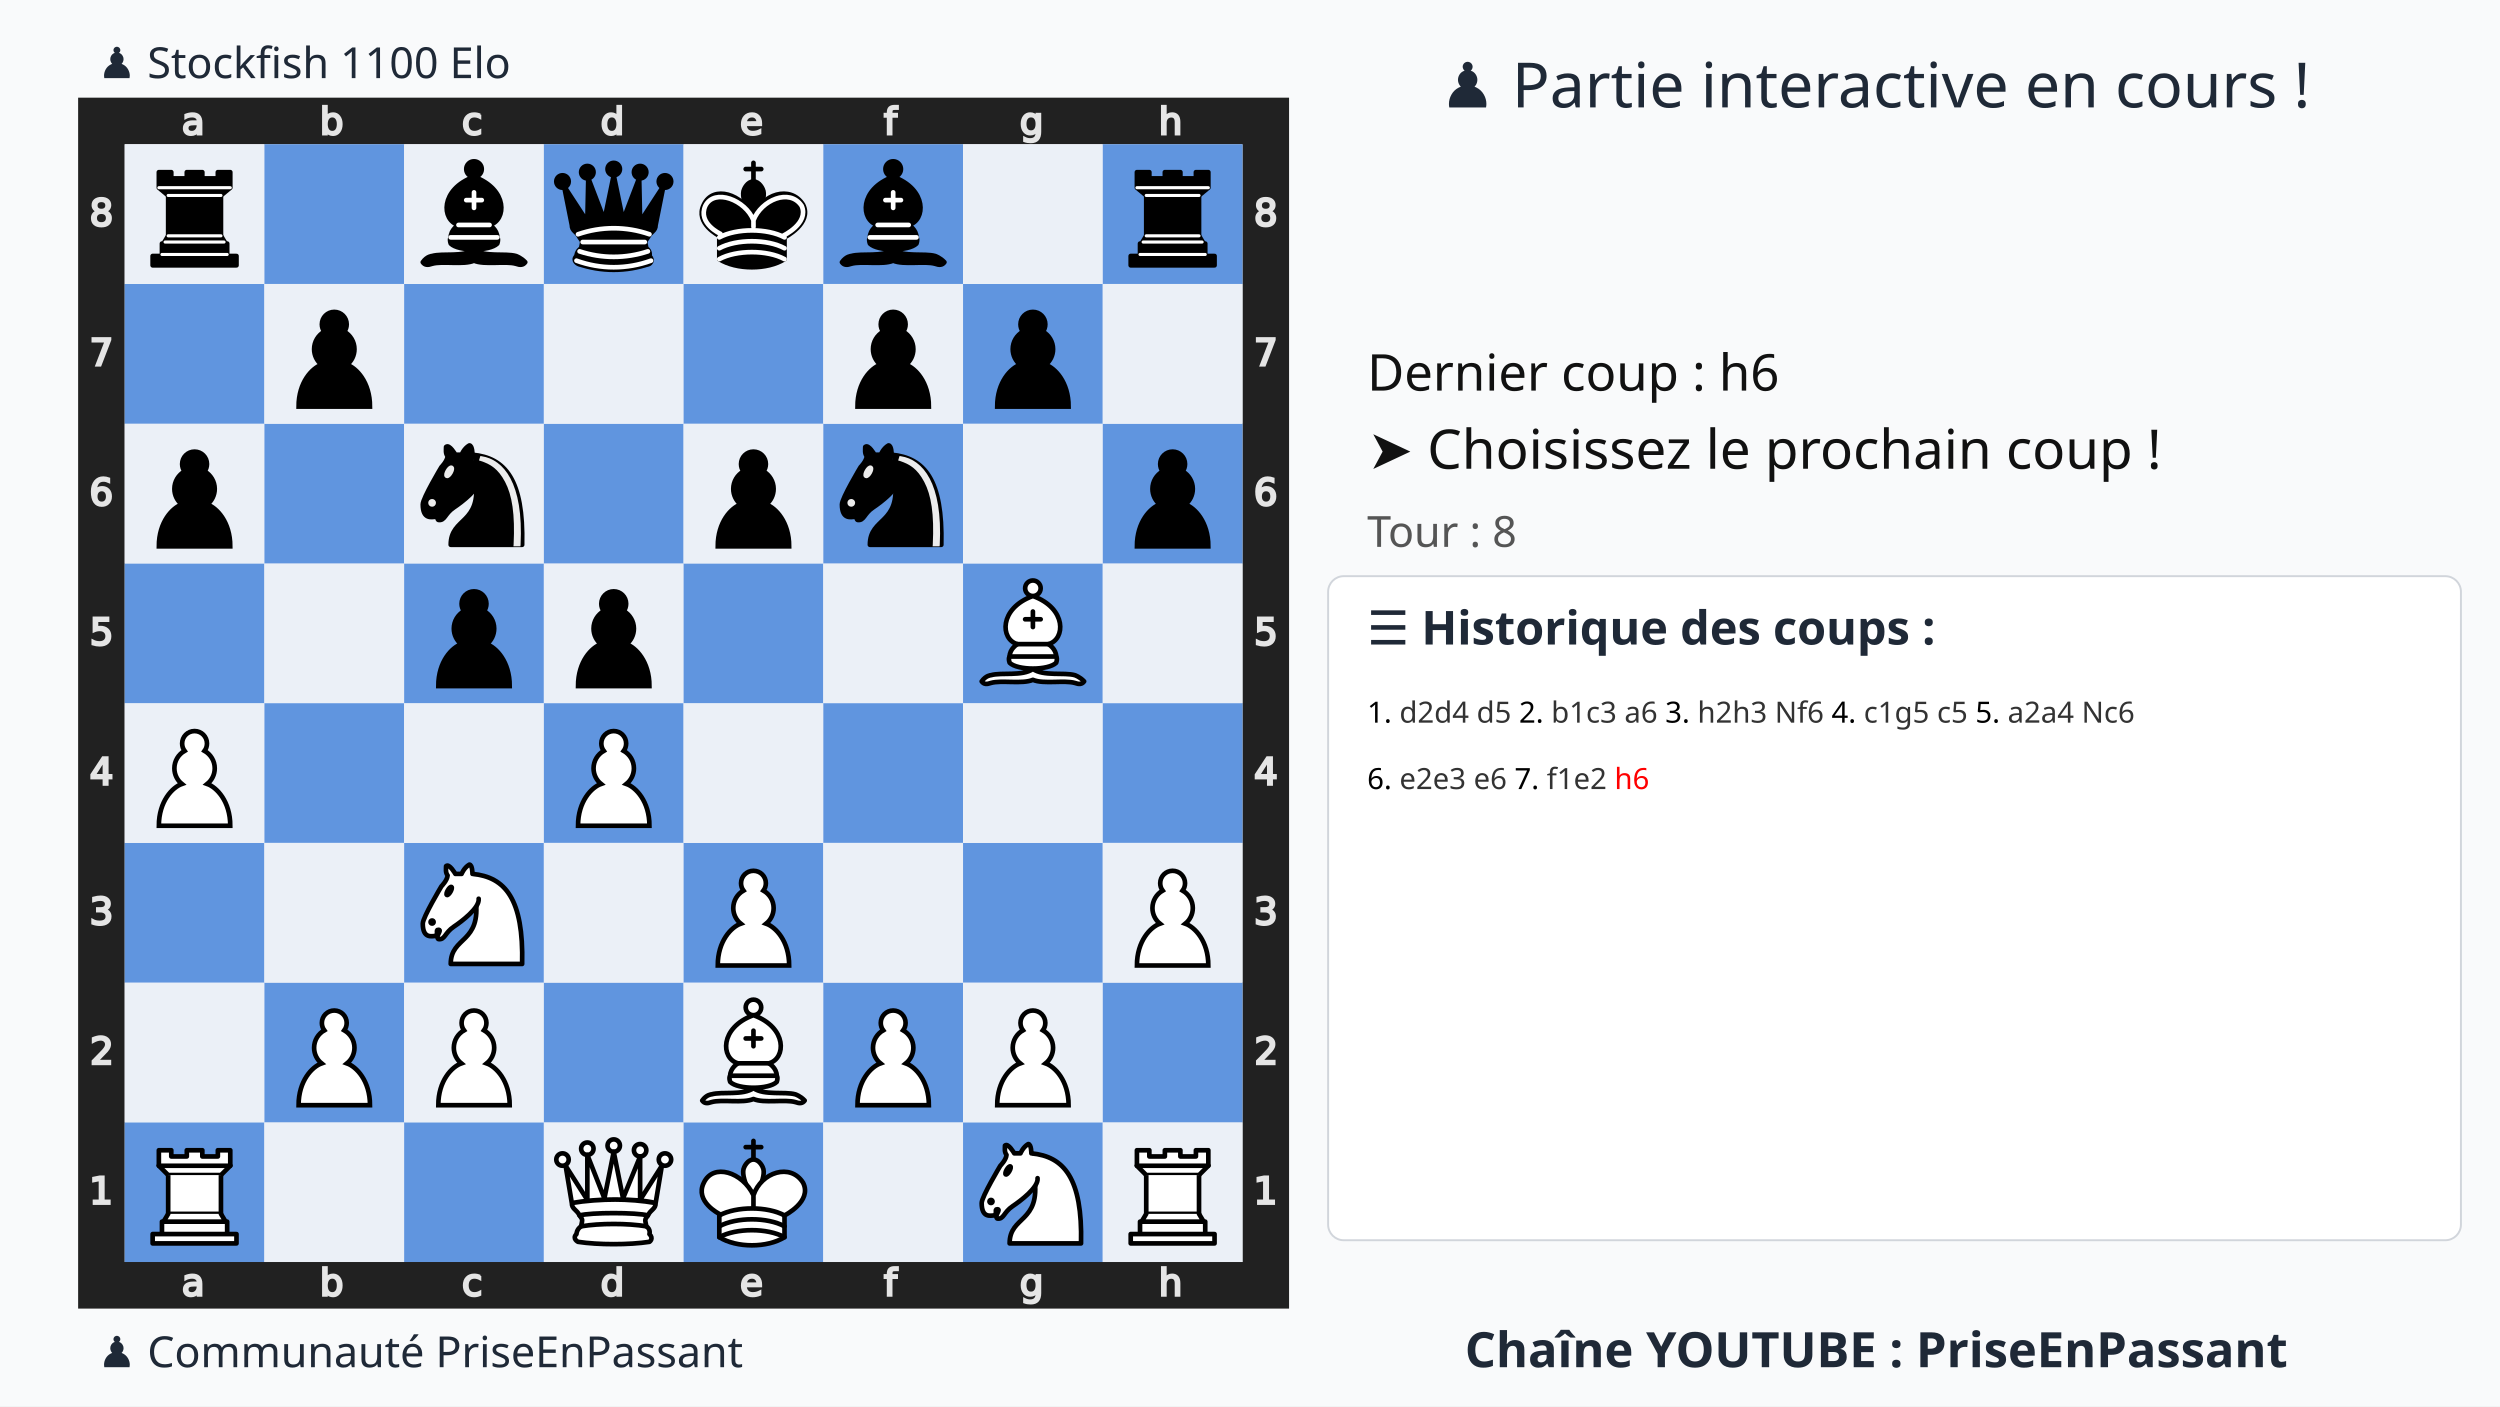
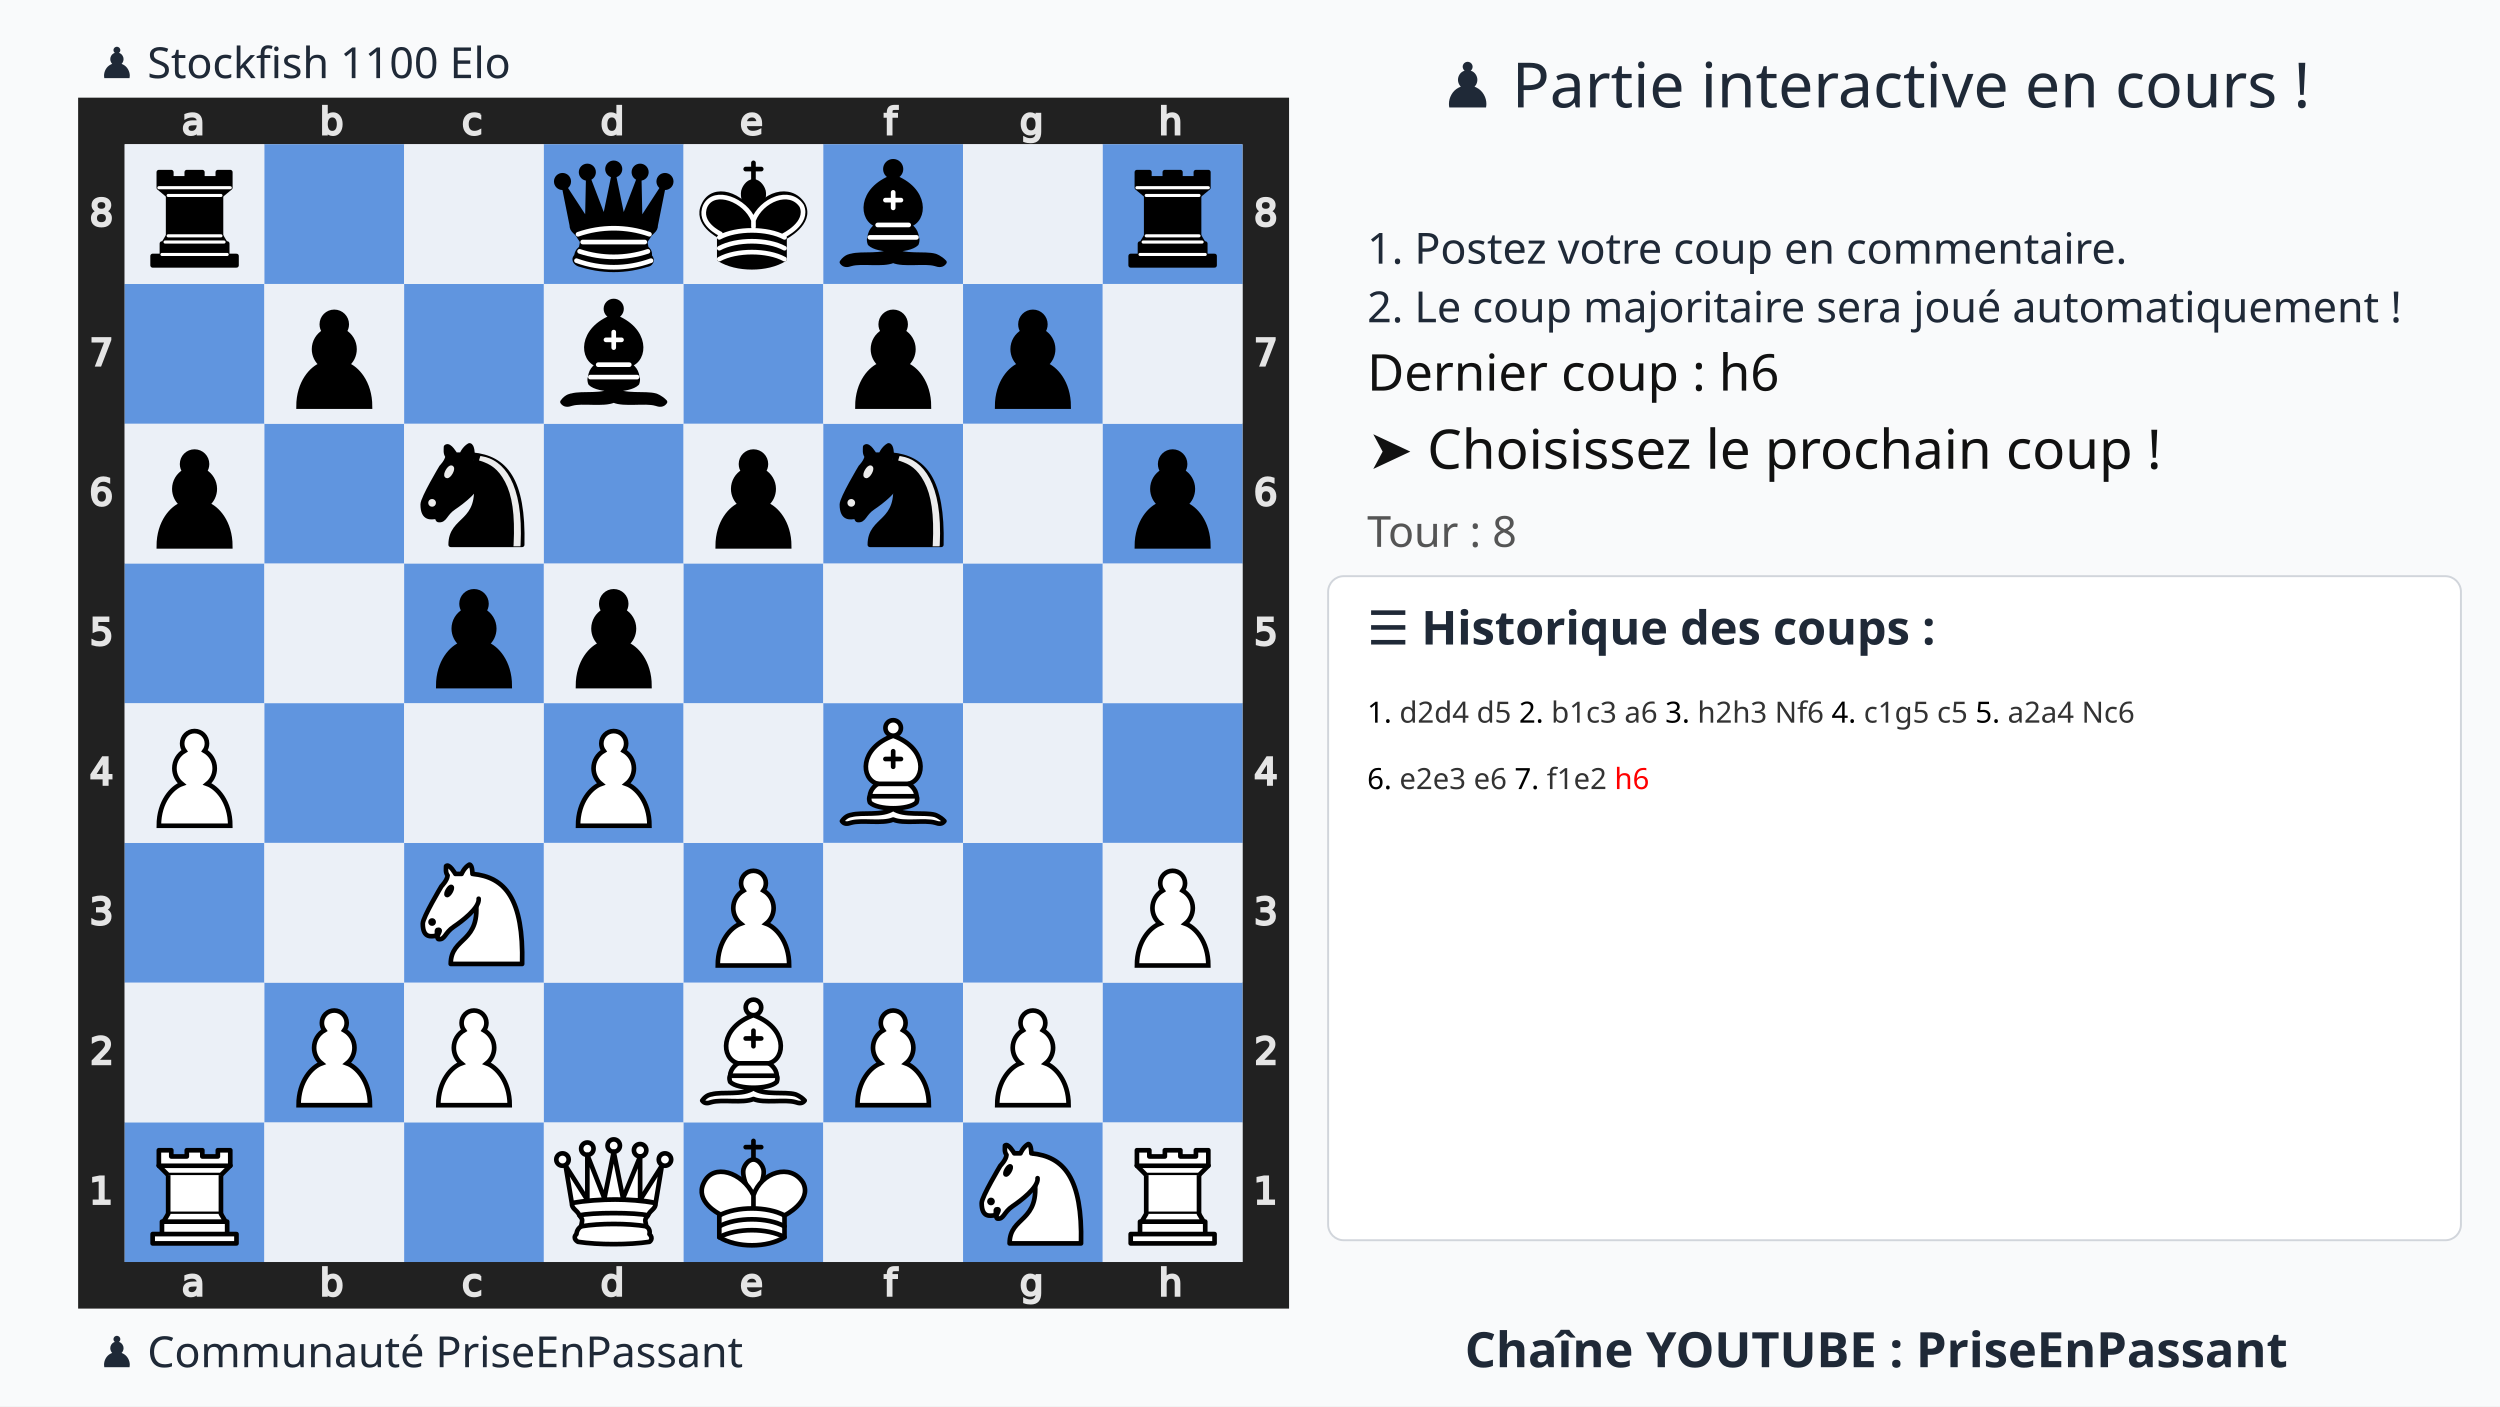
<svg xmlns="http://www.w3.org/2000/svg" xmlns:xlink="http://www.w3.org/1999/xlink" width="1280" height="720">
  <rect width="100%" height="100%" fill="#f9fafb" />
  <text x="75%" y="55" text-anchor="middle" font-size="32" font-family="Ubuntu" fill="#1f2937">
    ♟️ Partie interactive en cours !
+   </text>
+   <text x="700" y="135" font-size="22" font-family="Ubuntu" fill="#1f2937">
+     1. Postez votre coup en commentaire.
+   </text>
+   <text x="700" y="165" font-size="22" font-family="Ubuntu" fill="#1f2937">
+     2. Le coup majoritaire sera joué automatiquement !
  </text>
  <g transform="translate(40,50)">
    <svg viewBox="0 0 390 390" width="620" height="620">
      <style>.square.light{fill:#ebf0f7 !important}.square.dark{fill:#6095df !important}.arrow{fill:red;stroke:red;stroke-width:6;opacity:0.8}</style>
      <defs>
        <g id="white-pawn" class="white pawn">
          <path d="M22.5 9c-2.21 0-4 1.79-4 4 0 .89.29 1.71.78 2.38C17.33 16.5 16 18.59 16 21c0 2.03.94 3.84 2.41 5.03-3 1.06-7.41 5.55-7.41 13.47h23c0-7.92-4.41-12.41-7.41-13.47 1.47-1.19 2.41-3 2.41-5.03 0-2.41-1.33-4.5-3.28-5.62.49-.67.78-1.49.78-2.38 0-2.21-1.79-4-4-4z" fill="#fff" stroke="#000" stroke-width="1.5" stroke-linecap="round" />
        </g>
        <g id="white-knight" class="white knight" fill="none" fill-rule="evenodd" stroke="#000" stroke-width="1.5" stroke-linecap="round" stroke-linejoin="round">
          <path d="M 22,10 C 32.5,11 38.5,18 38,39 L 15,39 C 15,30 25,32.5 23,18" style="fill:#ffffff; stroke:#000000;" />
          <path d="M 24,18 C 24.38,20.91 18.45,25.37 16,27 C 13,29 13.18,31.34 11,31 C 9.958,30.06 12.41,27.96 11,28 C 10,28 11.19,29.23 10,30 C 9,30 5.997,31 6,26 C 6,24 12,14 12,14 C 12,14 13.89,12.1 14,10.5 C 13.27,9.506 13.5,8.5 13.5,7.5 C 14.5,6.5 16.5,10 16.5,10 L 18.5,10 C 18.5,10 19.28,8.008 21,7 C 22,7 22,10 22,10" style="fill:#ffffff; stroke:#000000;" />
          <path d="M 9.5 25.5 A 0.5 0.5 0 1 1 8.5,25.5 A 0.5 0.5 0 1 1 9.5 25.5 z" style="fill:#000000; stroke:#000000;" />
          <path d="M 15 15.5 A 0.5 1.5 0 1 1 14,15.5 A 0.5 1.5 0 1 1 15 15.5 z" transform="matrix(0.866,0.5,-0.5,0.866,9.693,-5.173)" style="fill:#000000; stroke:#000000;" />
        </g>
        <g id="white-bishop" class="white bishop" fill="none" fill-rule="evenodd" stroke="#000" stroke-width="1.5" stroke-linecap="round" stroke-linejoin="round">
          <g fill="#fff" stroke-linecap="butt">
            <path d="M9 36c3.39-.97 10.11.43 13.5-2 3.39 2.43 10.11 1.03 13.5 2 0 0 1.65.54 3 2-.68.97-1.65.99-3 .5-3.39-.97-10.11.46-13.5-1-3.39 1.46-10.11.03-13.5 1-1.354.49-2.323.47-3-.5 1.354-1.94 3-2 3-2zM15 32c2.5 2.5 12.5 2.5 15 0 .5-1.5 0-2 0-2 0-2.5-2.5-4-2.5-4 5.5-1.5 6-11.5-5-15.5-11 4-10.5 14-5 15.5 0 0-2.5 1.5-2.5 4 0 0-.5.5 0 2zM25 8a2.5 2.5 0 1 1-5 0 2.5 2.5 0 1 1 5 0z" />
          </g>
          <path d="M17.5 26h10M15 30h15m-7.5-14.5v5M20 18h5" stroke-linejoin="miter" />
        </g>
        <g id="white-rook" class="white rook" fill="#fff" fill-rule="evenodd" stroke="#000" stroke-width="1.5" stroke-linecap="round" stroke-linejoin="round">
          <path d="M9 39h27v-3H9v3zM12 36v-4h21v4H12zM11 14V9h4v2h5V9h5v2h5V9h4v5" stroke-linecap="butt" />
          <path d="M34 14l-3 3H14l-3-3" />
          <path d="M31 17v12.5H14V17" stroke-linecap="butt" stroke-linejoin="miter" />
          <path d="M31 29.5l1.5 2.5h-20l1.5-2.5" />
          <path d="M11 14h23" fill="none" stroke-linejoin="miter" />
        </g>
        <g id="white-queen" class="white queen" fill="#fff" fill-rule="evenodd" stroke="#000" stroke-width="1.5" stroke-linecap="round" stroke-linejoin="round">
          <path d="M8 12a2 2 0 1 1-4 0 2 2 0 1 1 4 0zM24.5 7.5a2 2 0 1 1-4 0 2 2 0 1 1 4 0zM41 12a2 2 0 1 1-4 0 2 2 0 1 1 4 0zM16 8.5a2 2 0 1 1-4 0 2 2 0 1 1 4 0zM33 9a2 2 0 1 1-4 0 2 2 0 1 1 4 0z" />
          <path d="M9 26c8.5-1.5 21-1.5 27 0l2-12-7 11V11l-5.5 13.5-3-15-3 15-5.5-14V25L7 14l2 12zM9 26c0 2 1.5 2 2.5 4 1 1.5 1 1 .5 3.5-1.5 1-1.5 2.5-1.5 2.5-1.5 1.5.5 2.5.5 2.5 6.5 1 16.5 1 23 0 0 0 1.5-1 0-2.5 0 0 .5-1.5-1-2.5-.5-2.5-.5-2 .5-3.5 1-2 2.5-2 2.5-4-8.5-1.5-18.5-1.5-27 0z" stroke-linecap="butt" />
          <path d="M11.5 30c3.5-1 18.5-1 22 0M12 33.5c6-1 15-1 21 0" fill="none" />
        </g>
        <g id="white-king" class="white king" fill="none" fill-rule="evenodd" stroke="#000" stroke-width="1.5" stroke-linecap="round" stroke-linejoin="round">
          <path d="M22.5 11.63V6M20 8h5" stroke-linejoin="miter" />
          <path d="M22.5 25s4.5-7.5 3-10.5c0 0-1-2.5-3-2.5s-3 2.5-3 2.5c-1.5 3 3 10.5 3 10.5" fill="#fff" stroke-linecap="butt" stroke-linejoin="miter" />
          <path d="M11.5 37c5.5 3.5 15.5 3.5 21 0v-7s9-4.5 6-10.5c-4-6.5-13.5-3.5-16 4V27v-3.5c-3.5-7.5-13-10.5-16-4-3 6 5 10 5 10V37z" fill="#fff" />
          <path d="M11.5 30c5.5-3 15.5-3 21 0m-21 3.5c5.5-3 15.5-3 21 0m-21 3.5c5.5-3 15.5-3 21 0" />
        </g>
        <g id="black-pawn" class="black pawn">
          <path d="M22.5 9c-2.21 0-4 1.79-4 4 0 .89.29 1.71.78 2.38C17.33 16.5 16 18.59 16 21c0 2.03.94 3.84 2.41 5.03-3 1.06-7.41 5.55-7.41 13.47h23c0-7.92-4.41-12.41-7.41-13.47 1.47-1.19 2.41-3 2.41-5.03 0-2.41-1.33-4.5-3.28-5.62.49-.67.78-1.49.78-2.38 0-2.21-1.79-4-4-4z" fill="#000" stroke="#000" stroke-width="1.5" stroke-linecap="round" />
        </g>
        <g id="black-knight" class="black knight" fill="none" fill-rule="evenodd" stroke="#000" stroke-width="1.5" stroke-linecap="round" stroke-linejoin="round">
          <path d="M 22,10 C 32.5,11 38.5,18 38,39 L 15,39 C 15,30 25,32.5 23,18" style="fill:#000000; stroke:#000000;" />
          <path d="M 24,18 C 24.38,20.91 18.45,25.37 16,27 C 13,29 13.18,31.34 11,31 C 9.958,30.06 12.41,27.96 11,28 C 10,28 11.19,29.23 10,30 C 9,30 5.997,31 6,26 C 6,24 12,14 12,14 C 12,14 13.89,12.1 14,10.5 C 13.27,9.506 13.5,8.5 13.5,7.5 C 14.5,6.5 16.5,10 16.5,10 L 18.5,10 C 18.5,10 19.28,8.008 21,7 C 22,7 22,10 22,10" style="fill:#000000; stroke:#000000;" />
          <path d="M 9.5 25.5 A 0.5 0.5 0 1 1 8.5,25.5 A 0.5 0.5 0 1 1 9.5 25.5 z" style="fill:#ececec; stroke:#ececec;" />
          <path d="M 15 15.5 A 0.5 1.5 0 1 1 14,15.5 A 0.5 1.5 0 1 1 15 15.5 z" transform="matrix(0.866,0.5,-0.5,0.866,9.693,-5.173)" style="fill:#ececec; stroke:#ececec;" />
          <path d="M 24.55,10.4 L 24.1,11.85 L 24.6,12 C 27.75,13 30.25,14.49 32.5,18.75 C 34.75,23.01 35.75,29.06 35.25,39 L 35.2,39.5 L 37.45,39.5 L 37.5,39 C 38,28.94 36.62,22.15 34.25,17.66 C 31.88,13.17 28.46,11.02 25.06,10.5 L 24.55,10.4 z " style="fill:#ececec; stroke:none;" />
        </g>
        <g id="black-bishop" class="black bishop" fill="none" fill-rule="evenodd" stroke="#000" stroke-width="1.5" stroke-linecap="round" stroke-linejoin="round">
          <path d="M9 36c3.39-.97 10.11.43 13.5-2 3.39 2.43 10.11 1.03 13.5 2 0 0 1.65.54 3 2-.68.97-1.65.99-3 .5-3.39-.97-10.11.46-13.5-1-3.39 1.46-10.11.03-13.5 1-1.354.49-2.323.47-3-.5 1.354-1.94 3-2 3-2zm6-4c2.5 2.5 12.5 2.5 15 0 .5-1.5 0-2 0-2 0-2.5-2.5-4-2.5-4 5.5-1.5 6-11.5-5-15.5-11 4-10.5 14-5 15.5 0 0-2.5 1.5-2.5 4 0 0-.5.5 0 2zM25 8a2.5 2.5 0 1 1-5 0 2.5 2.5 0 1 1 5 0z" fill="#000" stroke-linecap="butt" />
          <path d="M17.5 26h10M15 30h15m-7.5-14.5v5M20 18h5" stroke="#fff" stroke-linejoin="miter" />
        </g>
        <g id="black-rook" class="black rook" fill="#000" fill-rule="evenodd" stroke="#000" stroke-width="1.5" stroke-linecap="round" stroke-linejoin="round">
          <path d="M9 39h27v-3H9v3zM12.5 32l1.5-2.5h17l1.5 2.5h-20zM12 36v-4h21v4H12z" stroke-linecap="butt" />
          <path d="M14 29.5v-13h17v13H14z" stroke-linecap="butt" stroke-linejoin="miter" />
          <path d="M14 16.5L11 14h23l-3 2.5H14zM11 14V9h4v2h5V9h5v2h5V9h4v5H11z" stroke-linecap="butt" />
          <path d="M12 35.5h21M13 31.5h19M14 29.5h17M14 16.5h17M11 14h23" fill="none" stroke="#fff" stroke-width="1" stroke-linejoin="miter" />
        </g>
        <g id="black-queen" class="black queen" fill="#000" fill-rule="evenodd" stroke="#000" stroke-width="1.5" stroke-linecap="round" stroke-linejoin="round">
          <g fill="#000" stroke="none">
            <circle cx="6" cy="12" r="2.75" />
            <circle cx="14" cy="9" r="2.75" />
            <circle cx="22.5" cy="8" r="2.75" />
            <circle cx="31" cy="9" r="2.75" />
            <circle cx="39" cy="12" r="2.75" />
          </g>
          <path d="M9 26c8.5-1.5 21-1.5 27 0l2.5-12.5L31 25l-.3-14.1-5.2 13.6-3-14.5-3 14.5-5.2-13.6L14 25 6.5 13.5 9 26zM9 26c0 2 1.5 2 2.5 4 1 1.5 1 1 .5 3.5-1.5 1-1.5 2.5-1.5 2.5-1.5 1.5.5 2.5.5 2.5 6.5 1 16.5 1 23 0 0 0 1.5-1 0-2.5 0 0 .5-1.5-1-2.5-.5-2.5-.5-2 .5-3.5 1-2 2.5-2 2.5-4-8.5-1.5-18.5-1.5-27 0z" stroke-linecap="butt" />
          <path d="M11 38.5a35 35 1 0 0 23 0" fill="none" stroke-linecap="butt" />
          <path d="M11 29a35 35 1 0 1 23 0M12.5 31.5h20M11.5 34.5a35 35 1 0 0 22 0M10.5 37.5a35 35 1 0 0 24 0" fill="none" stroke="#fff" />
        </g>
        <g id="black-king" class="black king" fill="none" fill-rule="evenodd" stroke="#000" stroke-width="1.5" stroke-linecap="round" stroke-linejoin="round">
          <path d="M22.5 11.63V6" stroke-linejoin="miter" />
          <path d="M22.5 25s4.5-7.5 3-10.5c0 0-1-2.5-3-2.5s-3 2.5-3 2.5c-1.5 3 3 10.5 3 10.5" fill="#000" stroke-linecap="butt" stroke-linejoin="miter" />
          <path d="M11.5 37c5.5 3.5 15.5 3.5 21 0v-7s9-4.5 6-10.5c-4-6.5-13.5-3.5-16 4V27v-3.5c-3.5-7.5-13-10.5-16-4-3 6 5 10 5 10V37z" fill="#000" />
          <path d="M20 8h5" stroke-linejoin="miter" />
          <path d="M32 29.5s8.5-4 6.03-9.65C34.15 14 25 18 22.5 24.5l.01 2.1-.01-2.1C20 18 9.906 14 6.997 19.85c-2.497 5.65 4.853 9 4.853 9M11.5 30c5.5-3 15.5-3 21 0m-21 3.5c5.5-3 15.5-3 21 0m-21 3.5c5.5-3 15.5-3 21 0" stroke="#fff" />
        </g>
      </defs>
      <rect x="7.5" y="7.5" width="375" height="375" fill="none" stroke="#212121" stroke-width="15" />
      <g transform="translate(20, 1) scale(0.75, 0.75)" fill="#e5e5e5" stroke="#e5e5e5">
        <path d="M23.328 10.016q-1.742 0-2.414.398-.672.398-.672 1.36 0 .765.5 1.218.508.445 1.375.445 1.196 0 1.914-.843.727-.852.727-2.258v-.32zm2.867-.594v4.992h-1.437v-1.328q-.492.797-1.227 1.18-.734.375-1.797.375-1.343 0-2.14-.75-.79-.758-.79-2.024 0-1.476.985-2.226.992-.75 2.953-.75h2.016V8.75q0-.992-.656-1.531-.649-.547-1.829-.547-.75 0-1.46.18-.711.18-1.368.539V6.062q.79-.304 1.532-.453.742-.156 1.445-.156 1.898 0 2.836.984.937.985.937 2.985z" />
      </g>
      <g transform="translate(20, 375) scale(0.75, 0.75)" fill="#e5e5e5" stroke="#e5e5e5">
        <path d="M23.328 10.016q-1.742 0-2.414.398-.672.398-.672 1.36 0 .765.5 1.218.508.445 1.375.445 1.196 0 1.914-.843.727-.852.727-2.258v-.32zm2.867-.594v4.992h-1.437v-1.328q-.492.797-1.227 1.18-.734.375-1.797.375-1.343 0-2.14-.75-.79-.758-.79-2.024 0-1.476.985-2.226.992-.75 2.953-.75h2.016V8.75q0-.992-.656-1.531-.649-.547-1.829-.547-.75 0-1.46.18-.711.18-1.368.539V6.062q.79-.304 1.532-.453.742-.156 1.445-.156 1.898 0 2.836.984.937.985.937 2.985z" />
      </g>
      <g transform="translate(65, 1) scale(0.75, 0.75)" fill="#e5e5e5" stroke="#e5e5e5">
        <path d="M24.922 10.047q0-1.586-.656-2.485-.649-.906-1.79-.906-1.14 0-1.796.906-.649.899-.649 2.485 0 1.586.649 2.492.656.898 1.797.898 1.14 0 1.789-.898.656-.906.656-2.492zm-4.89-3.055q.452-.781 1.14-1.156.695-.383 1.656-.383 1.594 0 2.586 1.266 1 1.265 1 3.328 0 2.062-1 3.328-.992 1.266-2.586 1.266-.96 0-1.656-.375-.688-.383-1.14-1.164v1.312h-1.446V2.258h1.445z" />
      </g>
      <g transform="translate(65, 375) scale(0.75, 0.75)" fill="#e5e5e5" stroke="#e5e5e5">
        <path d="M24.922 10.047q0-1.586-.656-2.485-.649-.906-1.79-.906-1.14 0-1.796.906-.649.899-.649 2.485 0 1.586.649 2.492.656.898 1.797.898 1.14 0 1.789-.898.656-.906.656-2.492zm-4.89-3.055q.452-.781 1.14-1.156.695-.383 1.656-.383 1.594 0 2.586 1.266 1 1.265 1 3.328 0 2.062-1 3.328-.992 1.266-2.586 1.266-.96 0-1.656-.375-.688-.383-1.14-1.164v1.312h-1.446V2.258h1.445z" />
      </g>
      <g transform="translate(110, 1) scale(0.75, 0.75)" fill="#e5e5e5" stroke="#e5e5e5">
        <path d="M25.96 6v1.344q-.608-.336-1.226-.5-.609-.172-1.234-.172-1.398 0-2.172.89-.773.883-.773 2.485 0 1.601.773 2.492.774.883 2.172.883.625 0 1.234-.164.618-.172 1.227-.508v1.328q-.602.281-1.25.422-.64.14-1.367.14-1.977 0-3.14-1.242-1.165-1.242-1.165-3.351 0-2.14 1.172-3.367 1.18-1.227 3.227-1.227.664 0 1.296.14.633.134 1.227.407z" />
      </g>
      <g transform="translate(110, 375) scale(0.75, 0.75)" fill="#e5e5e5" stroke="#e5e5e5">
        <path d="M25.96 6v1.344q-.608-.336-1.226-.5-.609-.172-1.234-.172-1.398 0-2.172.89-.773.883-.773 2.485 0 1.601.773 2.492.774.883 2.172.883.625 0 1.234-.164.618-.172 1.227-.508v1.328q-.602.281-1.25.422-.64.14-1.367.14-1.977 0-3.14-1.242-1.165-1.242-1.165-3.351 0-2.14 1.172-3.367 1.18-1.227 3.227-1.227.664 0 1.296.14.633.134 1.227.407z" />
      </g>
      <g transform="translate(155, 1) scale(0.75, 0.75)" fill="#e5e5e5" stroke="#e5e5e5">
        <path d="M24.973 6.992V2.258h1.437v12.156h-1.437v-1.312q-.453.78-1.149 1.164-.687.375-1.656.375-1.586 0-2.586-1.266-.992-1.266-.992-3.328 0-2.063.992-3.328 1-1.266 2.586-1.266.969 0 1.656.383.696.375 1.149 1.156zm-4.899 3.055q0 1.586.649 2.492.656.898 1.797.898 1.14 0 1.796-.898.657-.906.657-2.492 0-1.586-.657-2.485-.656-.906-1.796-.906-1.141 0-1.797.906-.649.899-.649 2.485z" />
      </g>
      <g transform="translate(155, 375) scale(0.75, 0.75)" fill="#e5e5e5" stroke="#e5e5e5">
        <path d="M24.973 6.992V2.258h1.437v12.156h-1.437v-1.312q-.453.78-1.149 1.164-.687.375-1.656.375-1.586 0-2.586-1.266-.992-1.266-.992-3.328 0-2.063.992-3.328 1-1.266 2.586-1.266.969 0 1.656.383.696.375 1.149 1.156zm-4.899 3.055q0 1.586.649 2.492.656.898 1.797.898 1.14 0 1.796-.898.657-.906.657-2.492 0-1.586-.657-2.485-.656-.906-1.796-.906-1.141 0-1.797.906-.649.899-.649 2.485z" />
      </g>
      <g transform="translate(200, 1) scale(0.75, 0.75)" fill="#e5e5e5" stroke="#e5e5e5">
        <path d="M26.555 9.68v.703h-6.61q.094 1.484.89 2.265.806.774 2.235.774.828 0 1.602-.203.781-.203 1.547-.61v1.36q-.774.328-1.586.5-.813.172-1.649.172-2.093 0-3.32-1.22-1.219-1.218-1.219-3.296 0-2.148 1.157-3.406 1.164-1.266 3.132-1.266 1.766 0 2.79 1.14 1.03 1.134 1.03 3.087zm-1.438-.422q-.015-1.18-.664-1.883-.64-.703-1.703-.703-1.203 0-1.93.68-.718.68-.828 1.914z" />
      </g>
      <g transform="translate(200, 375) scale(0.75, 0.75)" fill="#e5e5e5" stroke="#e5e5e5">
        <path d="M26.555 9.68v.703h-6.61q.094 1.484.89 2.265.806.774 2.235.774.828 0 1.602-.203.781-.203 1.547-.61v1.36q-.774.328-1.586.5-.813.172-1.649.172-2.093 0-3.32-1.22-1.219-1.218-1.219-3.296 0-2.148 1.157-3.406 1.164-1.266 3.132-1.266 1.766 0 2.79 1.14 1.03 1.134 1.03 3.087zm-1.438-.422q-.015-1.18-.664-1.883-.64-.703-1.703-.703-1.203 0-1.93.68-.718.68-.828 1.914z" />
      </g>
      <g transform="translate(245, 1) scale(0.75, 0.75)" fill="#e5e5e5" stroke="#e5e5e5">
        <path d="M25.285 2.258v1.195H23.91q-.773 0-1.078.313-.297.312-.297 1.125v.773h2.367v1.117h-2.367v7.633H21.09V6.781h-1.375V5.664h1.375v-.61q0-1.46.68-2.124.68-.672 2.156-.672z" />
      </g>
      <g transform="translate(245, 375) scale(0.75, 0.75)" fill="#e5e5e5" stroke="#e5e5e5">
        <path d="M25.285 2.258v1.195H23.91q-.773 0-1.078.313-.297.312-.297 1.125v.773h2.367v1.117h-2.367v7.633H21.09V6.781h-1.375V5.664h1.375v-.61q0-1.46.68-2.124.68-.672 2.156-.672z" />
      </g>
      <g transform="translate(290, 1) scale(0.75, 0.75)" fill="#e5e5e5" stroke="#e5e5e5">
        <path d="M24.973 9.937q0-1.562-.649-2.421-.64-.86-1.804-.86-1.157 0-1.805.86-.64.859-.64 2.421 0 1.555.64 2.415.648.859 1.805.859 1.164 0 1.804-.86.649-.859.649-2.414zm1.437 3.391q0 2.234-.992 3.32-.992 1.094-3.04 1.094-.757 0-1.429-.117-.672-.11-1.304-.344v-1.398q.632.344 1.25.508.617.164 1.257.164 1.414 0 2.118-.743.703-.734.703-2.226v-.711q-.446.773-1.141 1.156-.695.383-1.664.383-1.61 0-2.594-1.227-.984-1.226-.984-3.25 0-2.03.984-3.257.985-1.227 2.594-1.227.969 0 1.664.383t1.14 1.156V5.664h1.438z" />
      </g>
      <g transform="translate(290, 375) scale(0.75, 0.75)" fill="#e5e5e5" stroke="#e5e5e5">
        <path d="M24.973 9.937q0-1.562-.649-2.421-.64-.86-1.804-.86-1.157 0-1.805.86-.64.859-.64 2.421 0 1.555.64 2.415.648.859 1.805.859 1.164 0 1.804-.86.649-.859.649-2.414zm1.437 3.391q0 2.234-.992 3.32-.992 1.094-3.04 1.094-.757 0-1.429-.117-.672-.11-1.304-.344v-1.398q.632.344 1.25.508.617.164 1.257.164 1.414 0 2.118-.743.703-.734.703-2.226v-.711q-.446.773-1.141 1.156-.695.383-1.664.383-1.61 0-2.594-1.227-.984-1.226-.984-3.25 0-2.03.984-3.257.985-1.227 2.594-1.227.969 0 1.664.383t1.14 1.156V5.664h1.438z" />
      </g>
      <g transform="translate(335, 1) scale(0.75, 0.75)" fill="#e5e5e5" stroke="#e5e5e5">
        <path d="M26.164 9.133v5.281h-1.437V9.18q0-1.243-.485-1.86-.484-.617-1.453-.617-1.164 0-1.836.742-.672.742-.672 2.024v4.945h-1.445V2.258h1.445v4.765q.516-.789 1.211-1.18.703-.39 1.617-.39 1.508 0 2.282.938.773.93.773 2.742z" />
      </g>
      <g transform="translate(335, 375) scale(0.75, 0.75)" fill="#e5e5e5" stroke="#e5e5e5">
        <path d="M26.164 9.133v5.281h-1.437V9.18q0-1.243-.485-1.86-.484-.617-1.453-.617-1.164 0-1.836.742-.672.742-.672 2.024v4.945h-1.445V2.258h1.445v4.765q.516-.789 1.211-1.18.703-.39 1.617-.39 1.508 0 2.282.938.773.93.773 2.742z" />
      </g>
      <g transform="translate(0, 335) scale(0.75, 0.75)" fill="#e5e5e5" stroke="#e5e5e5">
        <path d="M6.754 26.996h2.578v-8.898l-2.805.562v-1.437l2.79-.563h1.578v10.336h2.578v1.328h-6.72z" />
      </g>
      <g transform="translate(375, 335) scale(0.75, 0.75)" fill="#e5e5e5" stroke="#e5e5e5">
        <path d="M6.754 26.996h2.578v-8.898l-2.805.562v-1.437l2.79-.563h1.578v10.336h2.578v1.328h-6.72z" />
      </g>
      <g transform="translate(0, 290) scale(0.75, 0.75)" fill="#e5e5e5" stroke="#e5e5e5">
        <path d="M8.195 26.996h5.508v1.328H6.297v-1.328q.898-.93 2.445-2.492 1.555-1.57 1.953-2.024.758-.851 1.055-1.437.305-.594.305-1.164 0-.93-.657-1.516-.648-.586-1.695-.586-.742 0-1.57.258-.82.258-1.758.781v-1.593q.953-.383 1.781-.578.828-.196 1.516-.196 1.812 0 2.89.906 1.079.907 1.079 2.422 0 .72-.274 1.368-.265.64-.976 1.515-.196.227-1.243 1.313-1.046 1.078-2.953 3.023z" />
      </g>
      <g transform="translate(375, 290) scale(0.75, 0.75)" fill="#e5e5e5" stroke="#e5e5e5">
        <path d="M8.195 26.996h5.508v1.328H6.297v-1.328q.898-.93 2.445-2.492 1.555-1.57 1.953-2.024.758-.851 1.055-1.437.305-.594.305-1.164 0-.93-.657-1.516-.648-.586-1.695-.586-.742 0-1.57.258-.82.258-1.758.781v-1.593q.953-.383 1.781-.578.828-.196 1.516-.196 1.812 0 2.89.906 1.079.907 1.079 2.422 0 .72-.274 1.368-.265.64-.976 1.515-.196.227-1.243 1.313-1.046 1.078-2.953 3.023z" />
      </g>
      <g transform="translate(0, 245) scale(0.75, 0.75)" fill="#e5e5e5" stroke="#e5e5e5">
        <path d="M11.434 22.035q1.132.242 1.765 1.008.64.766.64 1.89 0 1.727-1.187 2.672-1.187.946-3.375.946-.734 0-1.515-.149-.774-.14-1.602-.43V26.45q.656.383 1.438.578.78.196 1.632.196 1.485 0 2.258-.586.782-.586.782-1.703 0-1.032-.727-1.61-.719-.586-2.008-.586h-1.36v-1.297h1.423q1.164 0 1.78-.46.618-.47.618-1.344 0-.899-.64-1.375-.633-.485-1.82-.485-.65 0-1.391.141-.743.14-1.633.437V16.95q.898-.25 1.68-.375.788-.125 1.484-.125 1.797 0 2.844.82 1.046.813 1.046 2.204 0 .968-.554 1.64-.555.664-1.578.922z" />
      </g>
      <g transform="translate(375, 245) scale(0.75, 0.75)" fill="#e5e5e5" stroke="#e5e5e5">
        <path d="M11.434 22.035q1.132.242 1.765 1.008.64.766.64 1.89 0 1.727-1.187 2.672-1.187.946-3.375.946-.734 0-1.515-.149-.774-.14-1.602-.43V26.45q.656.383 1.438.578.78.196 1.632.196 1.485 0 2.258-.586.782-.586.782-1.703 0-1.032-.727-1.61-.719-.586-2.008-.586h-1.36v-1.297h1.423q1.164 0 1.78-.46.618-.47.618-1.344 0-.899-.64-1.375-.633-.485-1.82-.485-.65 0-1.391.141-.743.14-1.633.437V16.95q.898-.25 1.68-.375.788-.125 1.484-.125 1.797 0 2.844.82 1.046.813 1.046 2.204 0 .968-.554 1.64-.555.664-1.578.922z" />
      </g>
      <g transform="translate(0, 200) scale(0.75, 0.75)" fill="#e5e5e5" stroke="#e5e5e5">
        <path d="M11.016 18.035L7.03 24.262h3.985zm-.414-1.375h1.984v7.602h1.664v1.312h-1.664v2.75h-1.57v-2.75H5.75v-1.523z" />
      </g>
      <g transform="translate(375, 200) scale(0.75, 0.75)" fill="#e5e5e5" stroke="#e5e5e5">
        <path d="M11.016 18.035L7.03 24.262h3.985zm-.414-1.375h1.984v7.602h1.664v1.312h-1.664v2.75h-1.57v-2.75H5.75v-1.523z" />
      </g>
      <g transform="translate(0, 155) scale(0.75, 0.75)" fill="#e5e5e5" stroke="#e5e5e5">
        <path d="M6.719 16.66h6.195v1.328h-4.75v2.86q.344-.118.688-.172.343-.063.687-.063 1.953 0 3.094 1.07 1.14 1.07 1.14 2.899 0 1.883-1.171 2.93-1.172 1.039-3.305 1.039-.735 0-1.5-.125-.758-.125-1.57-.375v-1.586q.703.383 1.453.57.75.188 1.586.188 1.351 0 2.14-.711.79-.711.79-1.93 0-1.219-.79-1.93-.789-.71-2.14-.71-.633 0-1.266.14-.625.14-1.281.438z" />
      </g>
      <g transform="translate(375, 155) scale(0.75, 0.75)" fill="#e5e5e5" stroke="#e5e5e5">
        <path d="M6.719 16.66h6.195v1.328h-4.75v2.86q.344-.118.688-.172.343-.063.687-.063 1.953 0 3.094 1.07 1.14 1.07 1.14 2.899 0 1.883-1.171 2.93-1.172 1.039-3.305 1.039-.735 0-1.5-.125-.758-.125-1.57-.375v-1.586q.703.383 1.453.57.75.188 1.586.188 1.351 0 2.14-.711.79-.711.79-1.93 0-1.219-.79-1.93-.789-.71-2.14-.71-.633 0-1.266.14-.625.14-1.281.438z" />
      </g>
      <g transform="translate(0, 110) scale(0.75, 0.75)" fill="#e5e5e5" stroke="#e5e5e5">
        <path d="M10.137 21.863q-1.063 0-1.688.727-.617.726-.617 1.992 0 1.258.617 1.992.625.727 1.688.727 1.062 0 1.68-.727.624-.734.624-1.992 0-1.266-.625-1.992-.617-.727-1.68-.727zm3.133-4.945v1.437q-.594-.28-1.204-.43-.601-.148-1.195-.148-1.562 0-2.39 1.055-.82 1.055-.938 3.188.46-.68 1.156-1.04.696-.367 1.531-.367 1.758 0 2.774 1.07 1.023 1.063 1.023 2.899 0 1.797-1.062 2.883-1.063 1.086-2.828 1.086-2.024 0-3.094-1.547-1.07-1.555-1.07-4.5 0-2.766 1.312-4.406 1.313-1.649 3.524-1.649.593 0 1.195.117.61.118 1.266.352z" />
      </g>
      <g transform="translate(375, 110) scale(0.75, 0.75)" fill="#e5e5e5" stroke="#e5e5e5">
        <path d="M10.137 21.863q-1.063 0-1.688.727-.617.726-.617 1.992 0 1.258.617 1.992.625.727 1.688.727 1.062 0 1.68-.727.624-.734.624-1.992 0-1.266-.625-1.992-.617-.727-1.68-.727zm3.133-4.945v1.437q-.594-.28-1.204-.43-.601-.148-1.195-.148-1.562 0-2.39 1.055-.82 1.055-.938 3.188.46-.68 1.156-1.04.696-.367 1.531-.367 1.758 0 2.774 1.07 1.023 1.063 1.023 2.899 0 1.797-1.062 2.883-1.063 1.086-2.828 1.086-2.024 0-3.094-1.547-1.07-1.555-1.07-4.5 0-2.766 1.312-4.406 1.313-1.649 3.524-1.649.593 0 1.195.117.61.118 1.266.352z" />
      </g>
      <g transform="translate(0, 65) scale(0.75, 0.75)" fill="#e5e5e5" stroke="#e5e5e5">
        <path d="M6.25 16.66h7.5v.672L9.516 28.324H7.867l3.985-10.336H6.25z" />
      </g>
      <g transform="translate(375, 65) scale(0.75, 0.75)" fill="#e5e5e5" stroke="#e5e5e5">
        <path d="M6.25 16.66h7.5v.672L9.516 28.324H7.867l3.985-10.336H6.25z" />
      </g>
      <g transform="translate(0, 20) scale(0.75, 0.75)" fill="#e5e5e5" stroke="#e5e5e5">
        <path d="M10 22.785q-1.125 0-1.773.602-.641.601-.641 1.656t.64 1.656q.649.602 1.774.602t1.773-.602q.649-.61.649-1.656 0-1.055-.649-1.656-.64-.602-1.773-.602zm-1.578-.672q-1.016-.25-1.586-.945-.563-.695-.563-1.695 0-1.399.993-2.211 1-.813 2.734-.813 1.742 0 2.734.813.993.812.993 2.21 0 1-.57 1.696-.563.695-1.571.945 1.14.266 1.773 1.04.641.773.641 1.89 0 1.695-1.04 2.602-1.03.906-2.96.906t-2.969-.906Q6 26.738 6 25.043q0-1.117.64-1.89.641-.774 1.782-1.04zm-.578-2.492q0 .906.562 1.414.57.508 1.594.508 1.016 0 1.586-.508.578-.508.578-1.414 0-.906-.578-1.414-.57-.508-1.586-.508-1.023 0-1.594.508-.562.508-.562 1.414z" />
      </g>
      <g transform="translate(375, 20) scale(0.75, 0.75)" fill="#e5e5e5" stroke="#e5e5e5">
        <path d="M10 22.785q-1.125 0-1.773.602-.641.601-.641 1.656t.64 1.656q.649.602 1.774.602t1.773-.602q.649-.61.649-1.656 0-1.055-.649-1.656-.64-.602-1.773-.602zm-1.578-.672q-1.016-.25-1.586-.945-.563-.695-.563-1.695 0-1.399.993-2.211 1-.813 2.734-.813 1.742 0 2.734.813.993.812.993 2.21 0 1-.57 1.696-.563.695-1.571.945 1.14.266 1.773 1.04.641.773.641 1.89 0 1.695-1.04 2.602-1.03.906-2.96.906t-2.969-.906Q6 26.738 6 25.043q0-1.117.64-1.89.641-.774 1.782-1.04zm-.578-2.492q0 .906.562 1.414.57.508 1.594.508 1.016 0 1.586-.508.578-.508.578-1.414 0-.906-.578-1.414-.57-.508-1.586-.508-1.023 0-1.594.508-.562.508-.562 1.414z" />
      </g>
      <rect x="15" y="330" width="45" height="45" class="square dark a1" stroke="none" fill="#d18b47" />
      <rect x="60" y="330" width="45" height="45" class="square light b1" stroke="none" fill="#ffce9e" />
      <rect x="105" y="330" width="45" height="45" class="square dark c1" stroke="none" fill="#d18b47" />
      <rect x="150" y="330" width="45" height="45" class="square light d1" stroke="none" fill="#ffce9e" />
      <rect x="195" y="330" width="45" height="45" class="square dark e1" stroke="none" fill="#d18b47" />
      <rect x="240" y="330" width="45" height="45" class="square light f1" stroke="none" fill="#ffce9e" />
      <rect x="285" y="330" width="45" height="45" class="square dark g1" stroke="none" fill="#d18b47" />
      <rect x="330" y="330" width="45" height="45" class="square light h1" stroke="none" fill="#ffce9e" />
      <rect x="15" y="285" width="45" height="45" class="square light a2" stroke="none" fill="#ffce9e" />
      <rect x="60" y="285" width="45" height="45" class="square dark b2" stroke="none" fill="#d18b47" />
      <rect x="105" y="285" width="45" height="45" class="square light c2" stroke="none" fill="#ffce9e" />
      <rect x="150" y="285" width="45" height="45" class="square dark d2" stroke="none" fill="#d18b47" />
      <rect x="195" y="285" width="45" height="45" class="square light e2" stroke="none" fill="#ffce9e" />
      <rect x="240" y="285" width="45" height="45" class="square dark f2" stroke="none" fill="#d18b47" />
      <rect x="285" y="285" width="45" height="45" class="square light g2" stroke="none" fill="#ffce9e" />
      <rect x="330" y="285" width="45" height="45" class="square dark h2" stroke="none" fill="#d18b47" />
      <rect x="15" y="240" width="45" height="45" class="square dark a3" stroke="none" fill="#d18b47" />
      <rect x="60" y="240" width="45" height="45" class="square light b3" stroke="none" fill="#ffce9e" />
      <rect x="105" y="240" width="45" height="45" class="square dark c3" stroke="none" fill="#d18b47" />
      <rect x="150" y="240" width="45" height="45" class="square light d3" stroke="none" fill="#ffce9e" />
      <rect x="195" y="240" width="45" height="45" class="square dark e3" stroke="none" fill="#d18b47" />
      <rect x="240" y="240" width="45" height="45" class="square light f3" stroke="none" fill="#ffce9e" />
      <rect x="285" y="240" width="45" height="45" class="square dark g3" stroke="none" fill="#d18b47" />
      <rect x="330" y="240" width="45" height="45" class="square light h3" stroke="none" fill="#ffce9e" />
      <rect x="15" y="195" width="45" height="45" class="square light a4" stroke="none" fill="#ffce9e" />
      <rect x="60" y="195" width="45" height="45" class="square dark b4" stroke="none" fill="#d18b47" />
      <rect x="105" y="195" width="45" height="45" class="square light c4" stroke="none" fill="#ffce9e" />
      <rect x="150" y="195" width="45" height="45" class="square dark d4" stroke="none" fill="#d18b47" />
      <rect x="195" y="195" width="45" height="45" class="square light e4" stroke="none" fill="#ffce9e" />
      <rect x="240" y="195" width="45" height="45" class="square dark f4" stroke="none" fill="#d18b47" />
      <rect x="285" y="195" width="45" height="45" class="square light g4" stroke="none" fill="#ffce9e" />
      <rect x="330" y="195" width="45" height="45" class="square dark h4" stroke="none" fill="#d18b47" />
      <rect x="15" y="150" width="45" height="45" class="square dark a5" stroke="none" fill="#d18b47" />
      <rect x="60" y="150" width="45" height="45" class="square light b5" stroke="none" fill="#ffce9e" />
      <rect x="105" y="150" width="45" height="45" class="square dark c5" stroke="none" fill="#d18b47" />
      <rect x="150" y="150" width="45" height="45" class="square light d5" stroke="none" fill="#ffce9e" />
      <rect x="195" y="150" width="45" height="45" class="square dark e5" stroke="none" fill="#d18b47" />
      <rect x="240" y="150" width="45" height="45" class="square light f5" stroke="none" fill="#ffce9e" />
      <rect x="285" y="150" width="45" height="45" class="square dark g5" stroke="none" fill="#d18b47" />
      <rect x="330" y="150" width="45" height="45" class="square light h5" stroke="none" fill="#ffce9e" />
      <rect x="15" y="105" width="45" height="45" class="square light a6" stroke="none" fill="#ffce9e" />
      <rect x="60" y="105" width="45" height="45" class="square dark b6" stroke="none" fill="#d18b47" />
      <rect x="105" y="105" width="45" height="45" class="square light c6" stroke="none" fill="#ffce9e" />
      <rect x="150" y="105" width="45" height="45" class="square dark d6" stroke="none" fill="#d18b47" />
      <rect x="195" y="105" width="45" height="45" class="square light e6" stroke="none" fill="#ffce9e" />
      <rect x="240" y="105" width="45" height="45" class="square dark f6" stroke="none" fill="#d18b47" />
      <rect x="285" y="105" width="45" height="45" class="square light g6" stroke="none" fill="#ffce9e" />
      <rect x="330" y="105" width="45" height="45" class="square dark h6" stroke="none" fill="#d18b47" />
      <rect x="15" y="60" width="45" height="45" class="square dark a7" stroke="none" fill="#d18b47" />
      <rect x="60" y="60" width="45" height="45" class="square light b7" stroke="none" fill="#ffce9e" />
      <rect x="105" y="60" width="45" height="45" class="square dark c7" stroke="none" fill="#d18b47" />
      <rect x="150" y="60" width="45" height="45" class="square light d7" stroke="none" fill="#ffce9e" />
      <rect x="195" y="60" width="45" height="45" class="square dark e7" stroke="none" fill="#d18b47" />
      <rect x="240" y="60" width="45" height="45" class="square light f7" stroke="none" fill="#ffce9e" />
      <rect x="285" y="60" width="45" height="45" class="square dark g7" stroke="none" fill="#d18b47" />
      <rect x="330" y="60" width="45" height="45" class="square light h7" stroke="none" fill="#ffce9e" />
      <rect x="15" y="15" width="45" height="45" class="square light a8" stroke="none" fill="#ffce9e" />
      <rect x="60" y="15" width="45" height="45" class="square dark b8" stroke="none" fill="#d18b47" />
      <rect x="105" y="15" width="45" height="45" class="square light c8" stroke="none" fill="#ffce9e" />
      <rect x="150" y="15" width="45" height="45" class="square dark d8" stroke="none" fill="#d18b47" />
      <rect x="195" y="15" width="45" height="45" class="square light e8" stroke="none" fill="#ffce9e" />
      <rect x="240" y="15" width="45" height="45" class="square dark f8" stroke="none" fill="#d18b47" />
      <rect x="285" y="15" width="45" height="45" class="square light g8" stroke="none" fill="#ffce9e" />
      <rect x="330" y="15" width="45" height="45" class="square dark h8" stroke="none" fill="#d18b47" />
      <use href="#white-rook" xlink:href="#white-rook" transform="translate(15, 330)" />
      <use href="#white-queen" xlink:href="#white-queen" transform="translate(150, 330)" />
      <use href="#white-king" xlink:href="#white-king" transform="translate(195, 330)" />
      <use href="#white-knight" xlink:href="#white-knight" transform="translate(285, 330)" />
      <use href="#white-rook" xlink:href="#white-rook" transform="translate(330, 330)" />
      <use href="#white-pawn" xlink:href="#white-pawn" transform="translate(60, 285)" />
      <use href="#white-pawn" xlink:href="#white-pawn" transform="translate(105, 285)" />
      <use href="#white-bishop" xlink:href="#white-bishop" transform="translate(195, 285)" />
      <use href="#white-pawn" xlink:href="#white-pawn" transform="translate(240, 285)" />
      <use href="#white-pawn" xlink:href="#white-pawn" transform="translate(285, 285)" />
      <use href="#white-knight" xlink:href="#white-knight" transform="translate(105, 240)" />
      <use href="#white-pawn" xlink:href="#white-pawn" transform="translate(195, 240)" />
      <use href="#white-pawn" xlink:href="#white-pawn" transform="translate(330, 240)" />
      <use href="#white-pawn" xlink:href="#white-pawn" transform="translate(15, 195)" />
      <use href="#white-pawn" xlink:href="#white-pawn" transform="translate(150, 195)" />
+       <use href="#white-bishop" xlink:href="#white-bishop" transform="translate(240, 195)" />
      <use href="#black-pawn" xlink:href="#black-pawn" transform="translate(105, 150)" />
      <use href="#black-pawn" xlink:href="#black-pawn" transform="translate(150, 150)" />
-       <use href="#white-bishop" xlink:href="#white-bishop" transform="translate(285, 150)" />
      <use href="#black-pawn" xlink:href="#black-pawn" transform="translate(15, 105)" />
      <use href="#black-knight" xlink:href="#black-knight" transform="translate(105, 105)" />
      <use href="#black-pawn" xlink:href="#black-pawn" transform="translate(195, 105)" />
      <use href="#black-knight" xlink:href="#black-knight" transform="translate(240, 105)" />
      <use href="#black-pawn" xlink:href="#black-pawn" transform="translate(330, 105)" />
      <use href="#black-pawn" xlink:href="#black-pawn" transform="translate(60, 60)" />
+       <use href="#black-bishop" xlink:href="#black-bishop" transform="translate(150, 60)" />
      <use href="#black-pawn" xlink:href="#black-pawn" transform="translate(240, 60)" />
      <use href="#black-pawn" xlink:href="#black-pawn" transform="translate(285, 60)" />
      <use href="#black-rook" xlink:href="#black-rook" transform="translate(15, 15)" />
-       <use href="#black-bishop" xlink:href="#black-bishop" transform="translate(105, 15)" />
      <use href="#black-queen" xlink:href="#black-queen" transform="translate(150, 15)" />
      <use href="#black-king" xlink:href="#black-king" transform="translate(195, 15)" />
      <use href="#black-bishop" xlink:href="#black-bishop" transform="translate(240, 15)" />
      <use href="#black-rook" xlink:href="#black-rook" transform="translate(330, 15)" />
    </svg>
  </g>
  <text x="700" y="200" font-size="26" font-family="Ubuntu" fill="#111">
    Dernier coup : h6
  </text>
  <text x="700" y="240" font-size="28" font-family="Ubuntu" fill="#111">
    ➤ Choisissez le prochain coup !
  </text>
  <text x="700" y="280" font-size="22" font-family="Ubuntu" fill="#555">
    Tour : 8
  </text>
  <rect x="680" y="295" width="580" height="340" fill="#fff" stroke="#d1d5db" stroke-width="1" rx="8" ry="8" />
  <text x="700" y="330" font-size="24" font-family="Ubuntu" fill="#1f2937" font-weight="bold">
    ☰ Historique des coups :
  </text>
  <text x="700" y="370" font-size="15" font-family="Ubuntu" fill="#333">
    <tspan fill="black">1.</tspan> d2d4 d5 <tspan fill="black">2.</tspan> b1c3 a6 <tspan fill="black">3.</tspan> h2h3 Nf6 <tspan fill="black">4.</tspan> c1g5 c5 <tspan fill="black">5.</tspan> a2a4 Nc6
    </text>
  <text x="700" y="404" font-size="15" font-family="Ubuntu" fill="#333">
    <tspan fill="black">6.</tspan> e2e3 e6 <tspan fill="black">7.</tspan> f1e2 <tspan fill="red">h6</tspan>
  </text>
  <text x="750" y="700" font-size="25" font-family="Ubuntu" fill="#1f2937" font-weight="bold">
    Chaîne YOUTUBE : PriseEnPassant
  </text>
  <text x="50" y="40" font-size="22" font-family="Ubuntu" fill="#1f2937">
    ♟️ Stockfish 1100 Elo
  </text>
  <text x="50" y="700" font-size="22" font-family="Ubuntu" fill="#1f2937">
    ♟️ Communauté PriseEnPassant
  </text>
</svg>
